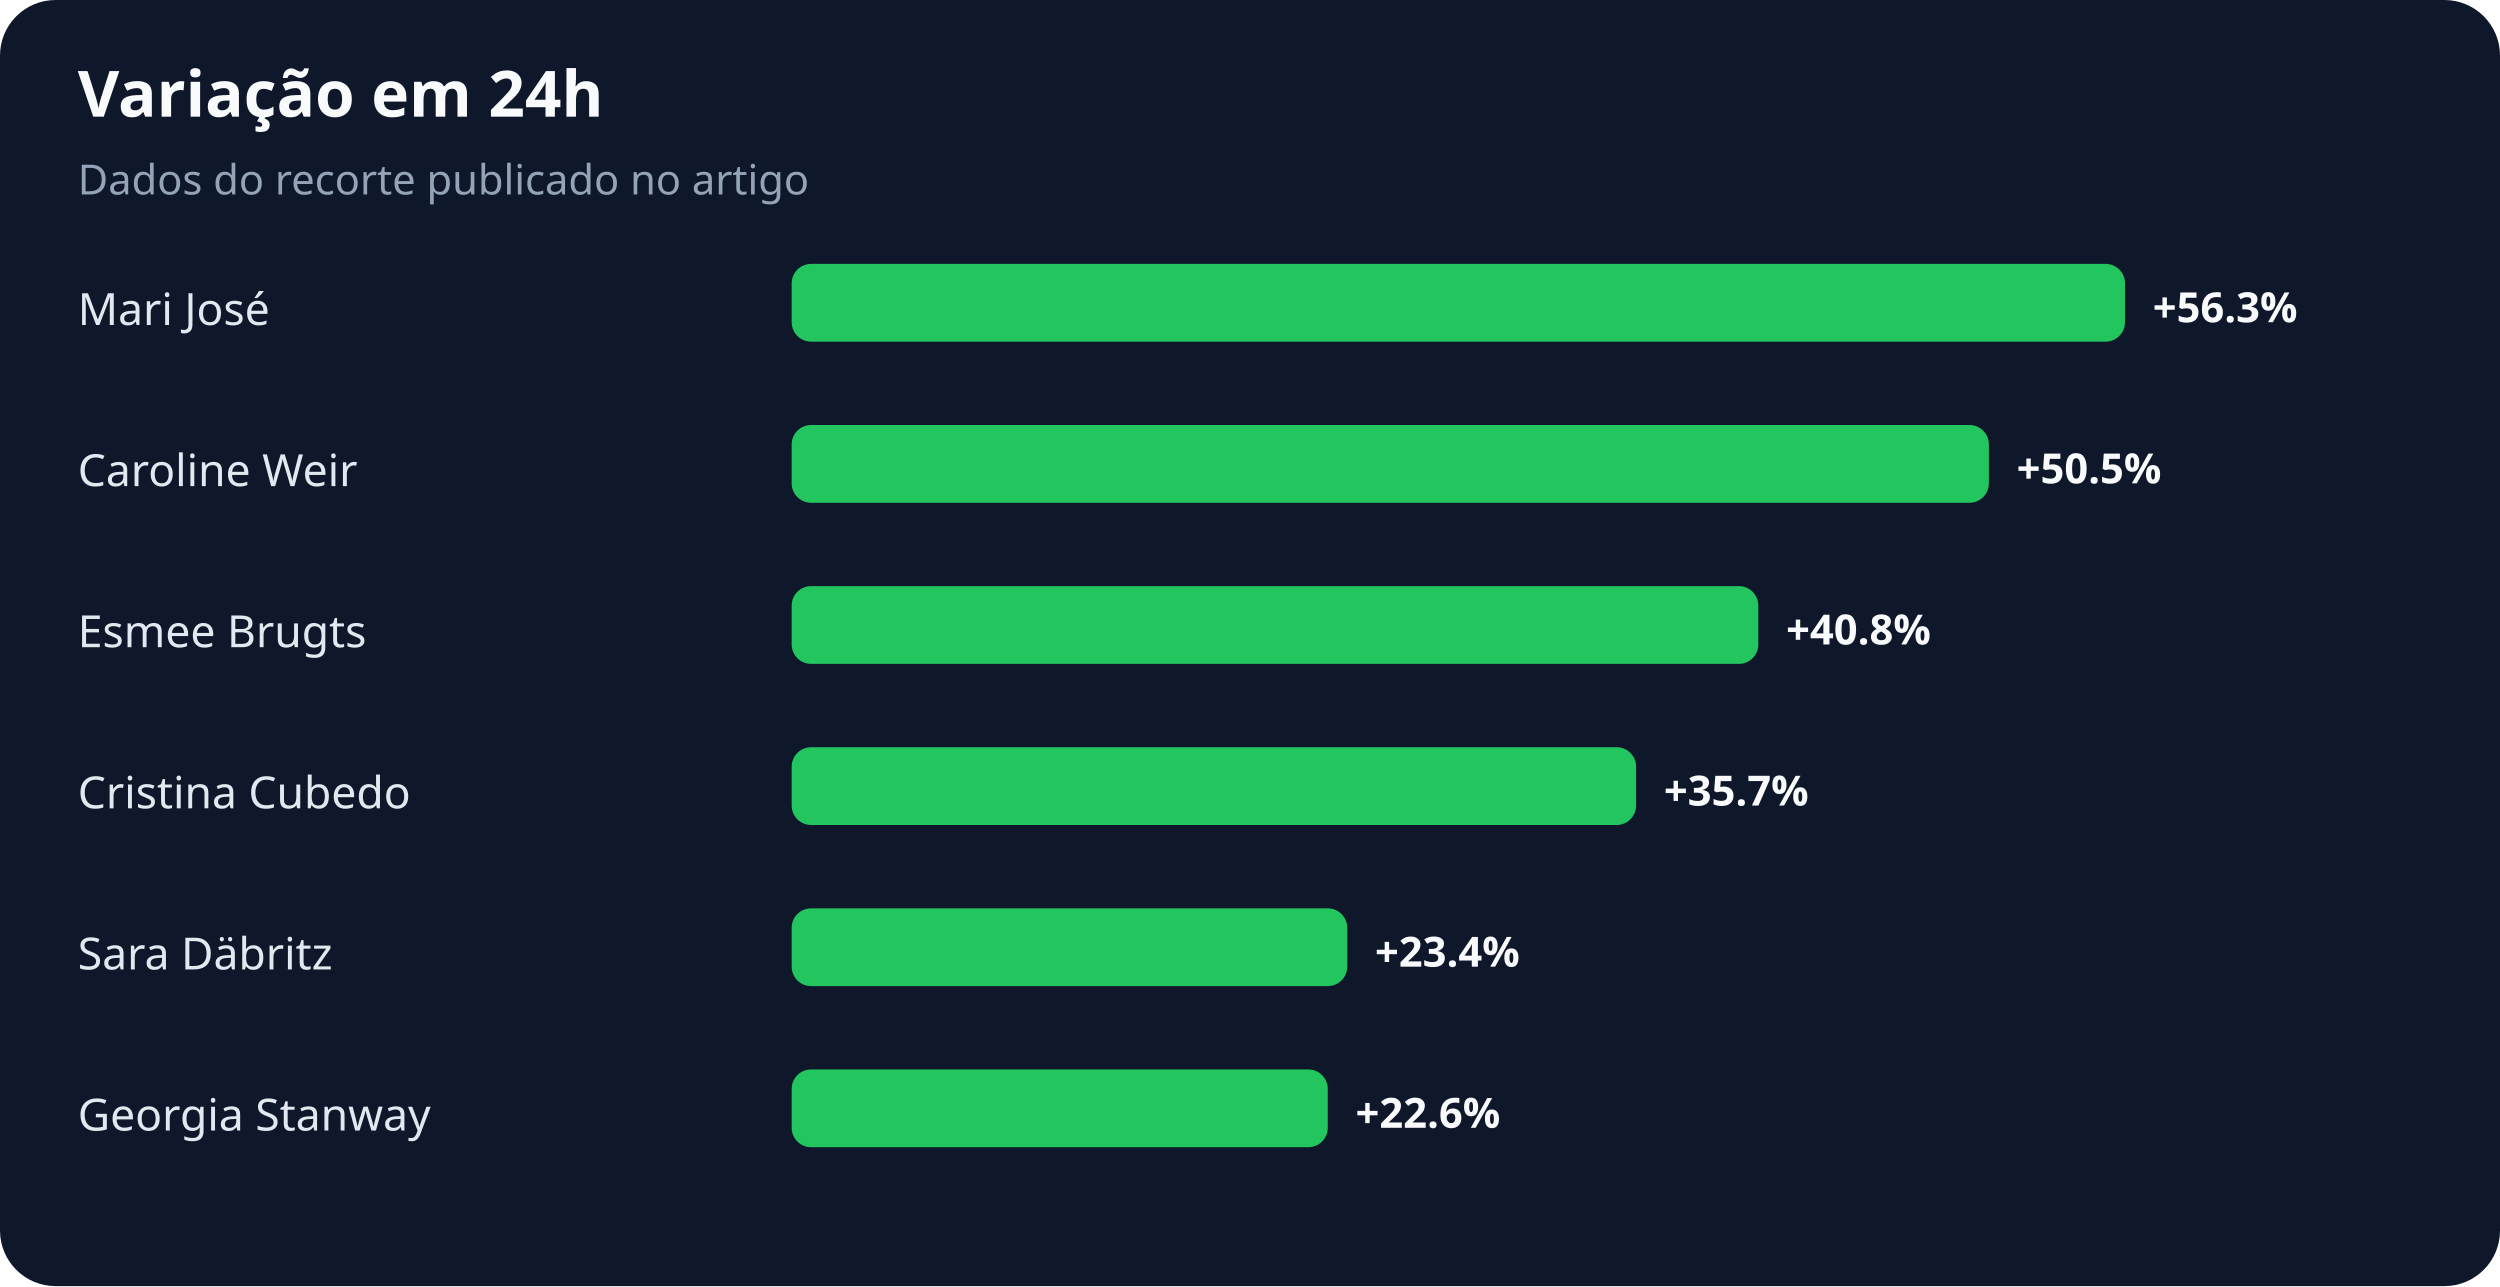
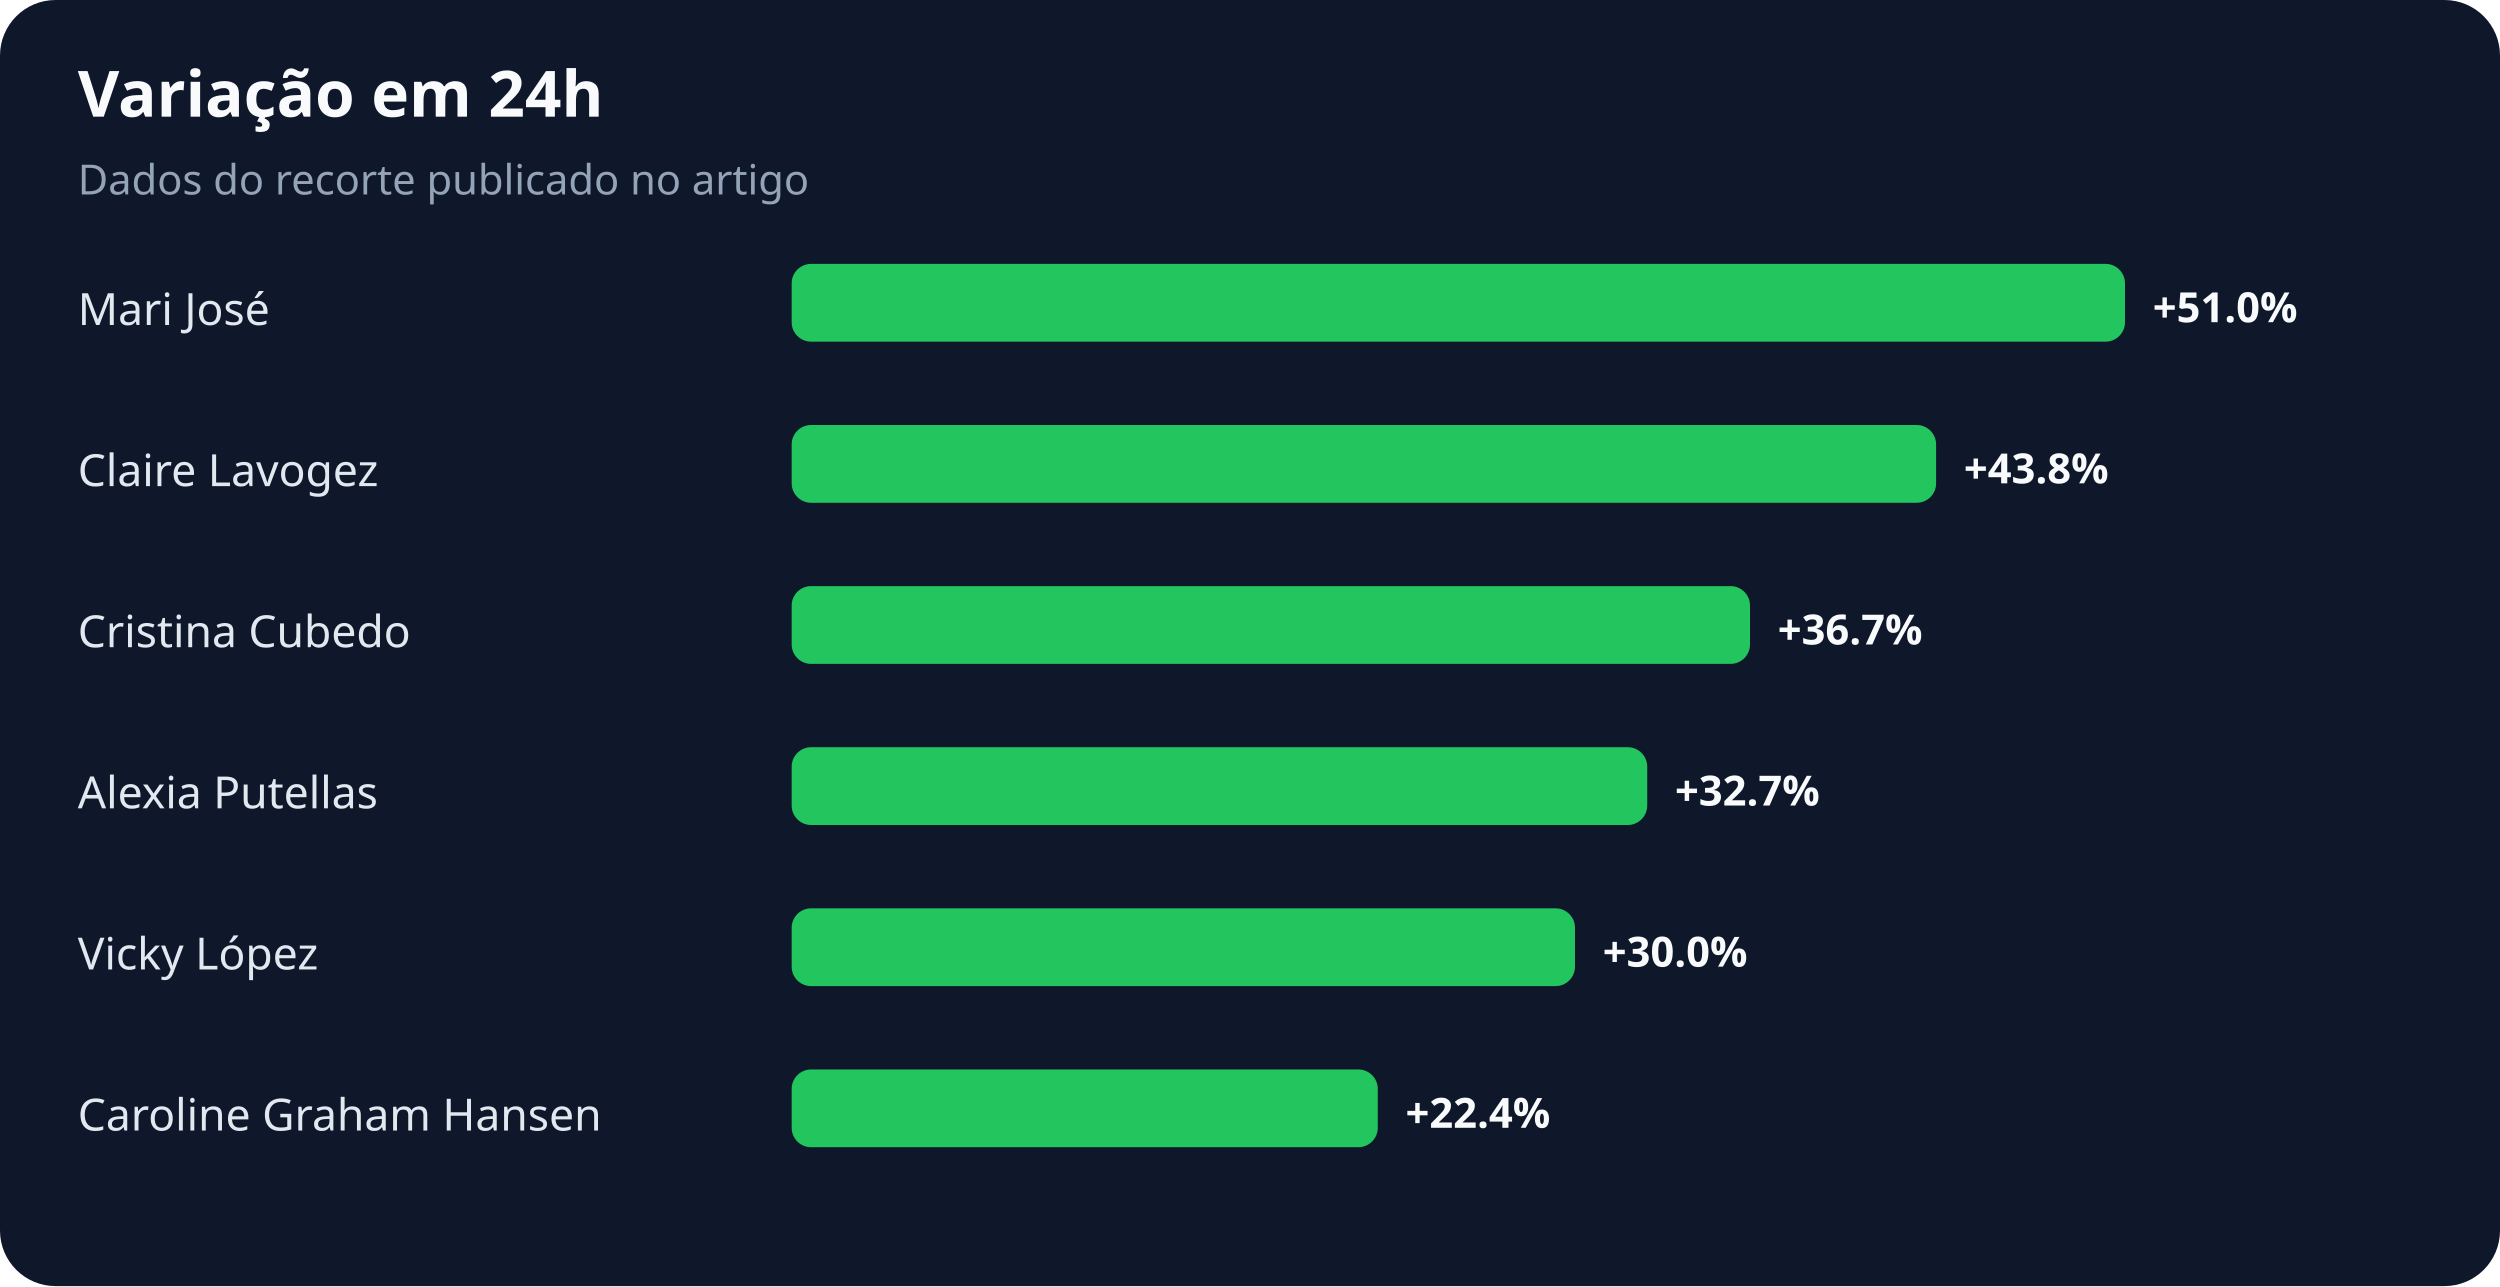
<svg xmlns="http://www.w3.org/2000/svg" width="900" height="463" viewBox="0 0 900 463" role="img" aria-labelledby="title desc">
  <rect width="100%" height="100%" rx="20" fill="#0f172a" />
  <text x="28" y="42" fill="#f8fafc" font-family="system-ui,sans-serif" font-size="23" font-weight="700">Variação em 24h</text>
  <text x="28" y="70" fill="#94a3b8" font-family="system-ui,sans-serif" font-size="15">Dados do recorte publicado no artigo</text>
  <text x="28" y="117" fill="#e2e8f0" font-family="system-ui,sans-serif" font-size="16">Mari José</text>
  <rect x="285" y="95" width="480" height="28" rx="7" fill="#22c55e" />
-   <text x="775" y="116" fill="#f8fafc" font-family="system-ui,sans-serif" font-size="15" font-weight="700">+56.3%</text>
-   <text x="28" y="175" fill="#e2e8f0" font-family="system-ui,sans-serif" font-size="16">Caroline Weir</text>
-   <rect x="285" y="153" width="431" height="28" rx="7" fill="#22c55e" />
-   <text x="726" y="174" fill="#f8fafc" font-family="system-ui,sans-serif" font-size="15" font-weight="700">+50.5%</text>
-   <text x="28" y="233" fill="#e2e8f0" font-family="system-ui,sans-serif" font-size="16">Esmee Brugts</text>
-   <rect x="285" y="211" width="348" height="28" rx="7" fill="#22c55e" />
-   <text x="643" y="232" fill="#f8fafc" font-family="system-ui,sans-serif" font-size="15" font-weight="700">+40.8%</text>
-   <text x="28" y="291" fill="#e2e8f0" font-family="system-ui,sans-serif" font-size="16">Cristina Cubedo</text>
-   <rect x="285" y="269" width="304" height="28" rx="7" fill="#22c55e" />
-   <text x="599" y="290" fill="#f8fafc" font-family="system-ui,sans-serif" font-size="15" font-weight="700">+35.7%</text>
-   <text x="28" y="349" fill="#e2e8f0" font-family="system-ui,sans-serif" font-size="16">Sara Däbritz</text>
-   <rect x="285" y="327" width="200" height="28" rx="7" fill="#22c55e" />
-   <text x="495" y="348" fill="#f8fafc" font-family="system-ui,sans-serif" font-size="15" font-weight="700">+23.4%</text>
-   <text x="28" y="407" fill="#e2e8f0" font-family="system-ui,sans-serif" font-size="16">Georgia Stanway</text>
-   <rect x="285" y="385" width="193" height="28" rx="7" fill="#22c55e" />
-   <text x="488" y="406" fill="#f8fafc" font-family="system-ui,sans-serif" font-size="15" font-weight="700">+22.6%</text>
+   <text x="775" y="116" fill="#f8fafc" font-family="system-ui,sans-serif" font-size="15" font-weight="700">+51.0%</text>
+   <text x="28" y="175" fill="#e2e8f0" font-family="system-ui,sans-serif" font-size="16">Claire Lavogez</text>
+   <rect x="285" y="153" width="412" height="28" rx="7" fill="#22c55e" />
+   <text x="707" y="174" fill="#f8fafc" font-family="system-ui,sans-serif" font-size="15" font-weight="700">+43.8%</text>
+   <text x="28" y="233" fill="#e2e8f0" font-family="system-ui,sans-serif" font-size="16">Cristina Cubedo</text>
+   <rect x="285" y="211" width="345" height="28" rx="7" fill="#22c55e" />
+   <text x="640" y="232" fill="#f8fafc" font-family="system-ui,sans-serif" font-size="15" font-weight="700">+36.7%</text>
+   <text x="28" y="291" fill="#e2e8f0" font-family="system-ui,sans-serif" font-size="16">Alexia Putellas</text>
+   <rect x="285" y="269" width="308" height="28" rx="7" fill="#22c55e" />
+   <text x="603" y="290" fill="#f8fafc" font-family="system-ui,sans-serif" font-size="15" font-weight="700">+32.7%</text>
+   <text x="28" y="349" fill="#e2e8f0" font-family="system-ui,sans-serif" font-size="16">Vicky López</text>
+   <rect x="285" y="327" width="282" height="28" rx="7" fill="#22c55e" />
+   <text x="577" y="348" fill="#f8fafc" font-family="system-ui,sans-serif" font-size="15" font-weight="700">+30.0%</text>
+   <text x="28" y="407" fill="#e2e8f0" font-family="system-ui,sans-serif" font-size="16">Caroline Graham Hansen</text>
+   <rect x="285" y="385" width="211" height="28" rx="7" fill="#22c55e" />
+   <text x="506" y="406" fill="#f8fafc" font-family="system-ui,sans-serif" font-size="15" font-weight="700">+22.4%</text>
</svg>
